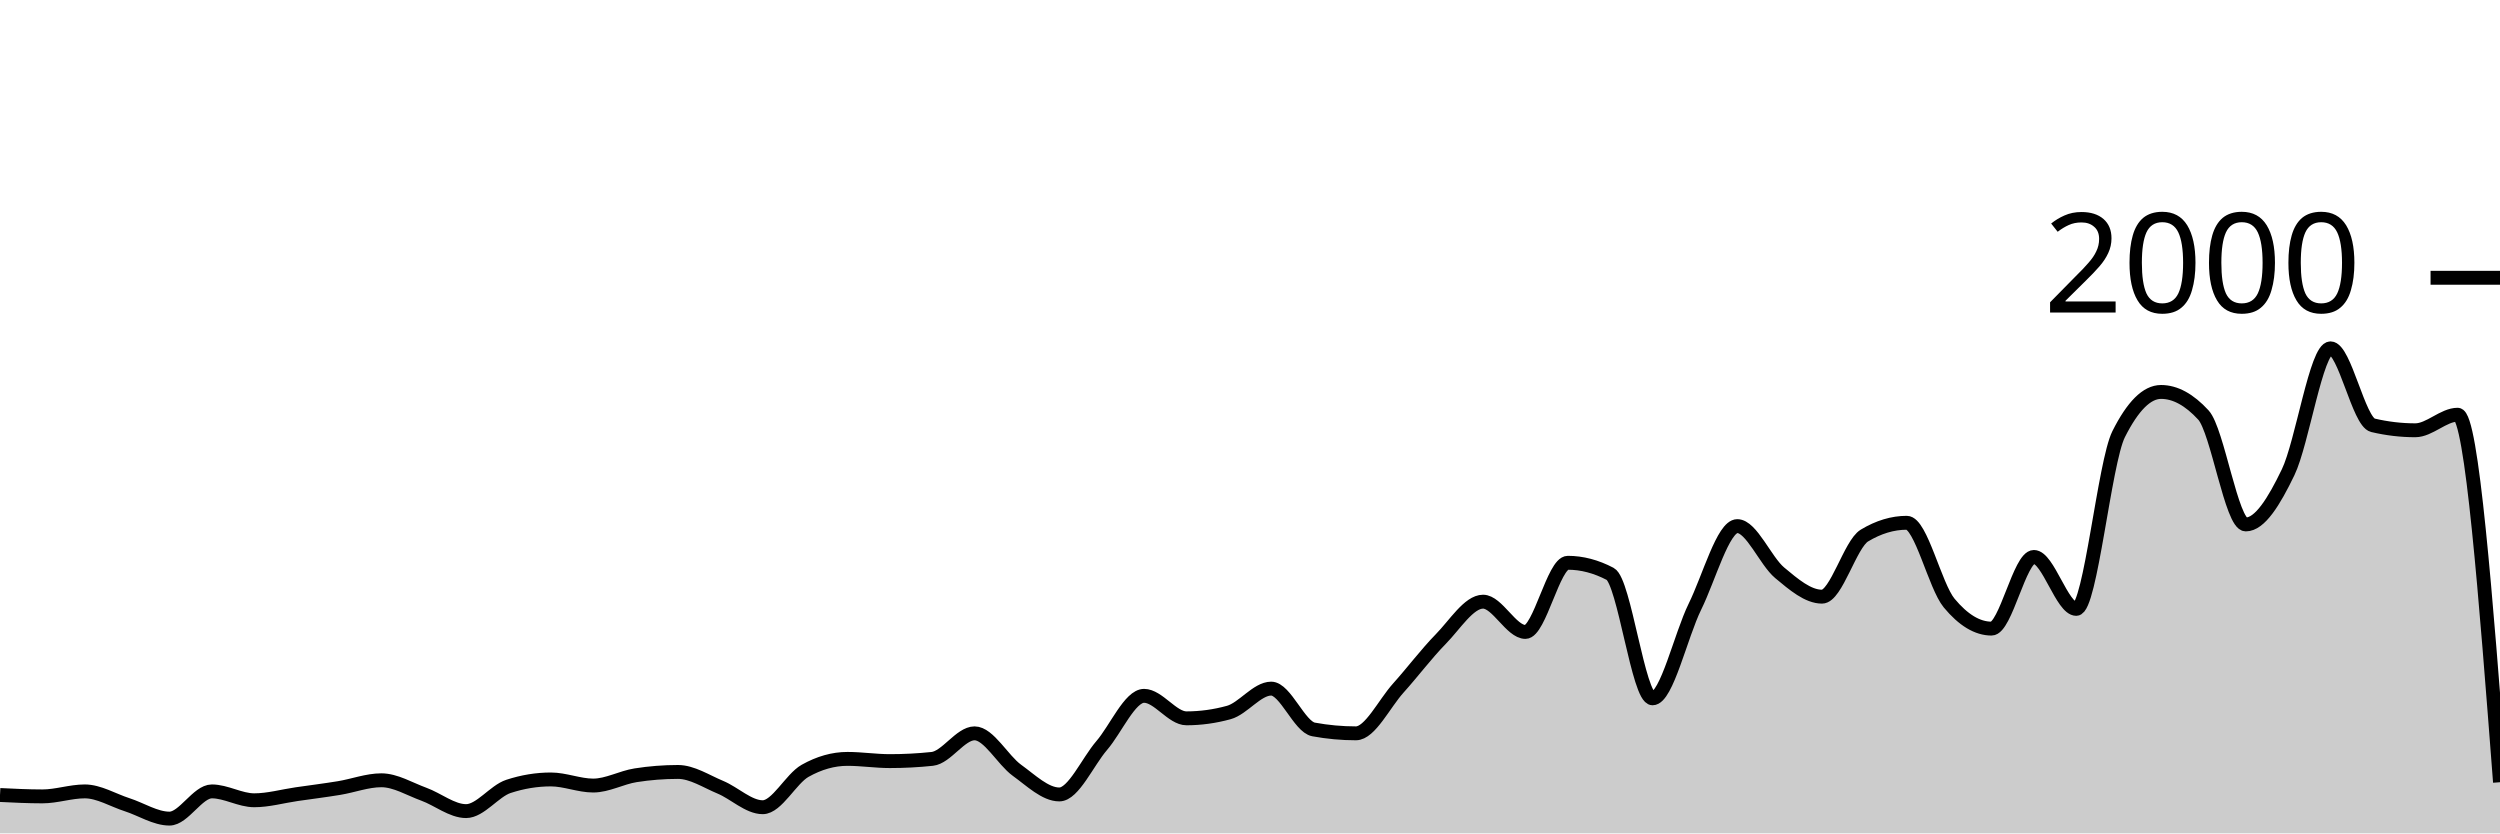
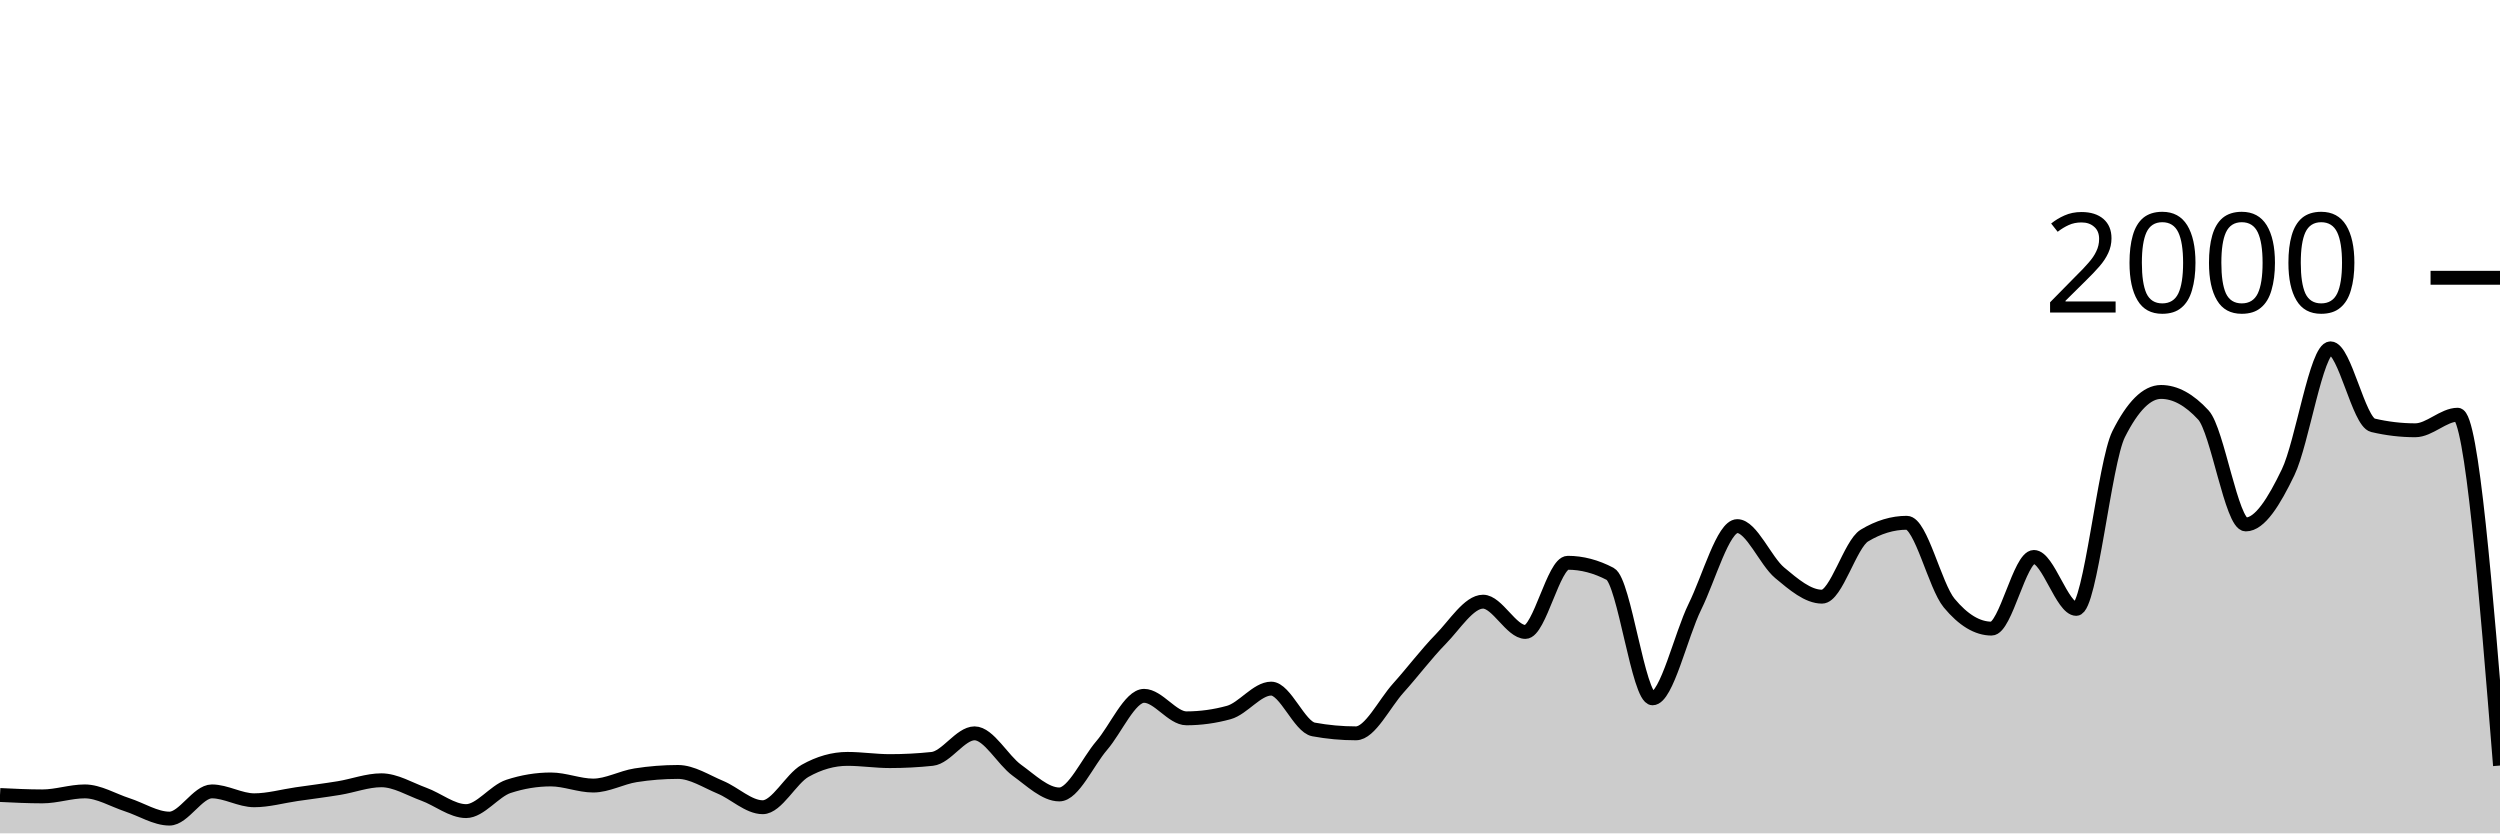
<svg xmlns="http://www.w3.org/2000/svg" viewBox="0 0 180 60">
  <g transform="translate(0,20)">
-     <path class="area" fill="rgba(0, 0, 0, 0.2)" d="M0,37.24C1.017,37.29,2.034,37.34,3.051,37.34C4.068,37.34,5.085,36.98,6.102,36.98C7.119,36.98,8.136,37.613,9.153,37.94C10.169,38.267,11.186,38.94,12.203,38.94C13.22,38.94,14.237,36.98,15.254,36.98C16.271,36.98,17.288,37.62,18.305,37.62C19.322,37.62,20.339,37.327,21.356,37.18C22.373,37.033,23.39,36.907,24.407,36.74C25.424,36.573,26.441,36.18,27.458,36.18C28.475,36.18,29.492,36.81,30.508,37.18C31.525,37.55,32.542,38.4,33.559,38.4C34.576,38.4,35.593,36.953,36.61,36.62C37.627,36.287,38.644,36.12,39.661,36.12C40.678,36.12,41.695,36.56,42.712,36.56C43.729,36.56,44.746,35.98,45.763,35.82C46.78,35.66,47.797,35.58,48.814,35.58C49.831,35.58,50.847,36.257,51.864,36.68C52.881,37.103,53.898,38.12,54.915,38.12C55.932,38.12,56.949,36.073,57.966,35.5C58.983,34.927,60,34.64,61.017,34.64C62.034,34.64,63.051,34.8,64.068,34.8C65.085,34.8,66.102,34.747,67.119,34.64C68.136,34.533,69.153,32.8,70.169,32.8C71.186,32.8,72.203,34.727,73.22,35.46C74.237,36.193,75.254,37.2,76.271,37.2C77.288,37.2,78.305,34.863,79.322,33.68C80.339,32.497,81.356,30.1,82.373,30.1C83.39,30.1,84.407,31.72,85.424,31.72C86.441,31.72,87.458,31.58,88.475,31.3C89.492,31.02,90.508,29.58,91.525,29.58C92.542,29.58,93.559,32.333,94.576,32.52C95.593,32.707,96.61,32.8,97.627,32.8C98.644,32.8,99.661,30.67,100.678,29.54C101.695,28.41,102.712,27.057,103.729,26.02C104.746,24.983,105.763,23.32,106.78,23.32C107.797,23.32,108.814,25.5,109.831,25.5C110.847,25.5,111.864,20.52,112.881,20.52C113.898,20.52,114.915,20.787,115.932,21.32C116.949,21.853,117.966,30.28,118.983,30.28C120,30.28,121.017,25.747,122.034,23.68C123.051,21.613,124.068,17.88,125.085,17.88C126.102,17.88,127.119,20.393,128.136,21.24C129.153,22.087,130.169,22.96,131.186,22.96C132.203,22.96,133.22,19.173,134.237,18.56C135.254,17.947,136.271,17.64,137.288,17.64C138.305,17.64,139.322,22.193,140.339,23.42C141.356,24.647,142.373,25.26,143.39,25.26C144.407,25.26,145.424,20.1,146.441,20.1C147.458,20.1,148.475,23.84,149.492,23.84C150.508,23.84,151.525,13.287,152.542,11.26C153.559,9.233,154.576,8.22,155.593,8.22C156.61,8.22,157.627,8.773,158.644,9.88C159.661,10.987,160.678,17.76,161.695,17.76C162.712,17.76,163.729,16.113,164.746,14C165.763,11.887,166.78,5.08,167.797,5.08C168.814,5.08,169.831,10.38,170.847,10.62C171.864,10.86,172.881,10.98,173.898,10.98C174.915,10.98,175.932,9.86,176.949,9.86C177.966,9.86,178.983,23.09,180,36.32L180,40C178.983,40,177.966,40,176.949,40C175.932,40,174.915,40,173.898,40C172.881,40,171.864,40,170.847,40C169.831,40,168.814,40,167.797,40C166.78,40,165.763,40,164.746,40C163.729,40,162.712,40,161.695,40C160.678,40,159.661,40,158.644,40C157.627,40,156.61,40,155.593,40C154.576,40,153.559,40,152.542,40C151.525,40,150.508,40,149.492,40C148.475,40,147.458,40,146.441,40C145.424,40,144.407,40,143.39,40C142.373,40,141.356,40,140.339,40C139.322,40,138.305,40,137.288,40C136.271,40,135.254,40,134.237,40C133.22,40,132.203,40,131.186,40C130.169,40,129.153,40,128.136,40C127.119,40,126.102,40,125.085,40C124.068,40,123.051,40,122.034,40C121.017,40,120,40,118.983,40C117.966,40,116.949,40,115.932,40C114.915,40,113.898,40,112.881,40C111.864,40,110.847,40,109.831,40C108.814,40,107.797,40,106.78,40C105.763,40,104.746,40,103.729,40C102.712,40,101.695,40,100.678,40C99.661,40,98.644,40,97.627,40C96.61,40,95.593,40,94.576,40C93.559,40,92.542,40,91.525,40C90.508,40,89.492,40,88.475,40C87.458,40,86.441,40,85.424,40C84.407,40,83.39,40,82.373,40C81.356,40,80.339,40,79.322,40C78.305,40,77.288,40,76.271,40C75.254,40,74.237,40,73.22,40C72.203,40,71.186,40,70.169,40C69.153,40,68.136,40,67.119,40C66.102,40,65.085,40,64.068,40C63.051,40,62.034,40,61.017,40C60,40,58.983,40,57.966,40C56.949,40,55.932,40,54.915,40C53.898,40,52.881,40,51.864,40C50.847,40,49.831,40,48.814,40C47.797,40,46.78,40,45.763,40C44.746,40,43.729,40,42.712,40C41.695,40,40.678,40,39.661,40C38.644,40,37.627,40,36.61,40C35.593,40,34.576,40,33.559,40C32.542,40,31.525,40,30.508,40C29.492,40,28.475,40,27.458,40C26.441,40,25.424,40,24.407,40C23.39,40,22.373,40,21.356,40C20.339,40,19.322,40,18.305,40C17.288,40,16.271,40,15.254,40C14.237,40,13.22,40,12.203,40C11.186,40,10.169,40,9.153,40C8.136,40,7.119,40,6.102,40C5.085,40,4.068,40,3.051,40C2.034,40,1.017,40,0,40Z" />
-     <path class="line" stroke="black" fill="none" d="M0,37.24C1.017,37.29,2.034,37.34,3.051,37.34C4.068,37.34,5.085,36.98,6.102,36.98C7.119,36.98,8.136,37.613,9.153,37.94C10.169,38.267,11.186,38.94,12.203,38.94C13.22,38.94,14.237,36.98,15.254,36.98C16.271,36.98,17.288,37.62,18.305,37.62C19.322,37.62,20.339,37.327,21.356,37.18C22.373,37.033,23.39,36.907,24.407,36.74C25.424,36.573,26.441,36.18,27.458,36.18C28.475,36.18,29.492,36.81,30.508,37.18C31.525,37.55,32.542,38.4,33.559,38.4C34.576,38.4,35.593,36.953,36.61,36.62C37.627,36.287,38.644,36.12,39.661,36.12C40.678,36.12,41.695,36.56,42.712,36.56C43.729,36.56,44.746,35.98,45.763,35.82C46.78,35.66,47.797,35.58,48.814,35.58C49.831,35.58,50.847,36.257,51.864,36.68C52.881,37.103,53.898,38.12,54.915,38.12C55.932,38.12,56.949,36.073,57.966,35.5C58.983,34.927,60,34.64,61.017,34.64C62.034,34.64,63.051,34.8,64.068,34.8C65.085,34.8,66.102,34.747,67.119,34.64C68.136,34.533,69.153,32.8,70.169,32.8C71.186,32.8,72.203,34.727,73.22,35.46C74.237,36.193,75.254,37.2,76.271,37.2C77.288,37.2,78.305,34.863,79.322,33.68C80.339,32.497,81.356,30.1,82.373,30.1C83.39,30.1,84.407,31.72,85.424,31.72C86.441,31.72,87.458,31.58,88.475,31.3C89.492,31.02,90.508,29.58,91.525,29.58C92.542,29.58,93.559,32.333,94.576,32.52C95.593,32.707,96.61,32.8,97.627,32.8C98.644,32.8,99.661,30.67,100.678,29.54C101.695,28.41,102.712,27.057,103.729,26.02C104.746,24.983,105.763,23.32,106.78,23.32C107.797,23.32,108.814,25.5,109.831,25.5C110.847,25.5,111.864,20.52,112.881,20.52C113.898,20.52,114.915,20.787,115.932,21.32C116.949,21.853,117.966,30.28,118.983,30.28C120,30.28,121.017,25.747,122.034,23.68C123.051,21.613,124.068,17.88,125.085,17.88C126.102,17.88,127.119,20.393,128.136,21.24C129.153,22.087,130.169,22.96,131.186,22.96C132.203,22.96,133.22,19.173,134.237,18.56C135.254,17.947,136.271,17.64,137.288,17.64C138.305,17.64,139.322,22.193,140.339,23.42C141.356,24.647,142.373,25.26,143.39,25.26C144.407,25.26,145.424,20.1,146.441,20.1C147.458,20.1,148.475,23.84,149.492,23.84C150.508,23.84,151.525,13.287,152.542,11.26C153.559,9.233,154.576,8.22,155.593,8.22C156.61,8.22,157.627,8.773,158.644,9.88C159.661,10.987,160.678,17.76,161.695,17.76C162.712,17.76,163.729,16.113,164.746,14C165.763,11.887,166.78,5.08,167.797,5.08C168.814,5.08,169.831,10.38,170.847,10.62C171.864,10.86,172.881,10.98,173.898,10.98C174.915,10.98,175.932,9.86,176.949,9.86C177.966,9.86,178.983,23.09,180,36.32" />
+     <path class="area" fill="rgba(0, 0, 0, 0.2)" d="M0,37.24C1.017,37.29,2.034,37.34,3.051,37.34C4.068,37.34,5.085,36.98,6.102,36.98C7.119,36.98,8.136,37.613,9.153,37.94C10.169,38.267,11.186,38.94,12.203,38.94C13.22,38.94,14.237,36.98,15.254,36.98C16.271,36.98,17.288,37.62,18.305,37.62C19.322,37.62,20.339,37.327,21.356,37.18C22.373,37.033,23.39,36.907,24.407,36.74C25.424,36.573,26.441,36.18,27.458,36.18C28.475,36.18,29.492,36.81,30.508,37.18C31.525,37.55,32.542,38.4,33.559,38.4C34.576,38.4,35.593,36.953,36.61,36.62C37.627,36.287,38.644,36.12,39.661,36.12C40.678,36.12,41.695,36.56,42.712,36.56C43.729,36.56,44.746,35.98,45.763,35.82C46.78,35.66,47.797,35.58,48.814,35.58C49.831,35.58,50.847,36.257,51.864,36.68C52.881,37.103,53.898,38.12,54.915,38.12C55.932,38.12,56.949,36.073,57.966,35.5C58.983,34.927,60,34.64,61.017,34.64C62.034,34.64,63.051,34.8,64.068,34.8C65.085,34.8,66.102,34.747,67.119,34.64C68.136,34.533,69.153,32.8,70.169,32.8C71.186,32.8,72.203,34.727,73.22,35.46C74.237,36.193,75.254,37.2,76.271,37.2C77.288,37.2,78.305,34.863,79.322,33.68C80.339,32.497,81.356,30.1,82.373,30.1C83.39,30.1,84.407,31.72,85.424,31.72C86.441,31.72,87.458,31.58,88.475,31.3C89.492,31.02,90.508,29.58,91.525,29.58C92.542,29.58,93.559,32.333,94.576,32.52C95.593,32.707,96.61,32.8,97.627,32.8C98.644,32.8,99.661,30.67,100.678,29.54C101.695,28.41,102.712,27.057,103.729,26.02C104.746,24.983,105.763,23.32,106.78,23.32C107.797,23.32,108.814,25.5,109.831,25.5C110.847,25.5,111.864,20.52,112.881,20.52C113.898,20.52,114.915,20.787,115.932,21.32C116.949,21.853,117.966,30.28,118.983,30.28C120,30.28,121.017,25.747,122.034,23.68C123.051,21.613,124.068,17.88,125.085,17.88C126.102,17.88,127.119,20.393,128.136,21.24C129.153,22.087,130.169,22.96,131.186,22.96C132.203,22.96,133.22,19.173,134.237,18.56C135.254,17.947,136.271,17.64,137.288,17.64C138.305,17.64,139.322,22.193,140.339,23.42C141.356,24.647,142.373,25.26,143.39,25.26C144.407,25.26,145.424,20.1,146.441,20.1C147.458,20.1,148.475,23.84,149.492,23.84C150.508,23.84,151.525,13.287,152.542,11.26C153.559,9.233,154.576,8.22,155.593,8.22C156.61,8.22,157.627,8.773,158.644,9.88C159.661,10.987,160.678,17.76,161.695,17.76C162.712,17.76,163.729,16.113,164.746,14C165.763,11.887,166.78,5.08,167.797,5.08C168.814,5.08,169.831,10.38,170.847,10.62C171.864,10.86,172.881,10.98,173.898,10.98C174.915,10.98,175.932,9.86,176.949,9.86C177.966,9.86,178.983,22.49,180,35.12L180,40C178.983,40,177.966,40,176.949,40C175.932,40,174.915,40,173.898,40C172.881,40,171.864,40,170.847,40C169.831,40,168.814,40,167.797,40C166.78,40,165.763,40,164.746,40C163.729,40,162.712,40,161.695,40C160.678,40,159.661,40,158.644,40C157.627,40,156.61,40,155.593,40C154.576,40,153.559,40,152.542,40C151.525,40,150.508,40,149.492,40C148.475,40,147.458,40,146.441,40C145.424,40,144.407,40,143.39,40C142.373,40,141.356,40,140.339,40C139.322,40,138.305,40,137.288,40C136.271,40,135.254,40,134.237,40C133.22,40,132.203,40,131.186,40C130.169,40,129.153,40,128.136,40C127.119,40,126.102,40,125.085,40C124.068,40,123.051,40,122.034,40C121.017,40,120,40,118.983,40C117.966,40,116.949,40,115.932,40C114.915,40,113.898,40,112.881,40C111.864,40,110.847,40,109.831,40C108.814,40,107.797,40,106.78,40C105.763,40,104.746,40,103.729,40C102.712,40,101.695,40,100.678,40C99.661,40,98.644,40,97.627,40C96.61,40,95.593,40,94.576,40C93.559,40,92.542,40,91.525,40C90.508,40,89.492,40,88.475,40C87.458,40,86.441,40,85.424,40C84.407,40,83.39,40,82.373,40C81.356,40,80.339,40,79.322,40C78.305,40,77.288,40,76.271,40C75.254,40,74.237,40,73.22,40C72.203,40,71.186,40,70.169,40C69.153,40,68.136,40,67.119,40C66.102,40,65.085,40,64.068,40C63.051,40,62.034,40,61.017,40C60,40,58.983,40,57.966,40C56.949,40,55.932,40,54.915,40C53.898,40,52.881,40,51.864,40C50.847,40,49.831,40,48.814,40C47.797,40,46.78,40,45.763,40C44.746,40,43.729,40,42.712,40C41.695,40,40.678,40,39.661,40C38.644,40,37.627,40,36.61,40C35.593,40,34.576,40,33.559,40C32.542,40,31.525,40,30.508,40C29.492,40,28.475,40,27.458,40C26.441,40,25.424,40,24.407,40C23.39,40,22.373,40,21.356,40C20.339,40,19.322,40,18.305,40C17.288,40,16.271,40,15.254,40C14.237,40,13.22,40,12.203,40C11.186,40,10.169,40,9.153,40C8.136,40,7.119,40,6.102,40C5.085,40,4.068,40,3.051,40C2.034,40,1.017,40,0,40Z" />
+     <path class="line" stroke="black" fill="none" d="M0,37.24C1.017,37.29,2.034,37.34,3.051,37.34C4.068,37.34,5.085,36.98,6.102,36.98C7.119,36.98,8.136,37.613,9.153,37.94C10.169,38.267,11.186,38.94,12.203,38.94C13.22,38.94,14.237,36.98,15.254,36.98C16.271,36.98,17.288,37.62,18.305,37.62C19.322,37.62,20.339,37.327,21.356,37.18C22.373,37.033,23.39,36.907,24.407,36.74C25.424,36.573,26.441,36.18,27.458,36.18C28.475,36.18,29.492,36.81,30.508,37.18C31.525,37.55,32.542,38.4,33.559,38.4C34.576,38.4,35.593,36.953,36.61,36.62C37.627,36.287,38.644,36.12,39.661,36.12C40.678,36.12,41.695,36.56,42.712,36.56C43.729,36.56,44.746,35.98,45.763,35.82C46.78,35.66,47.797,35.58,48.814,35.58C49.831,35.58,50.847,36.257,51.864,36.68C52.881,37.103,53.898,38.12,54.915,38.12C55.932,38.12,56.949,36.073,57.966,35.5C58.983,34.927,60,34.64,61.017,34.64C62.034,34.64,63.051,34.8,64.068,34.8C65.085,34.8,66.102,34.747,67.119,34.64C68.136,34.533,69.153,32.8,70.169,32.8C71.186,32.8,72.203,34.727,73.22,35.46C74.237,36.193,75.254,37.2,76.271,37.2C77.288,37.2,78.305,34.863,79.322,33.68C80.339,32.497,81.356,30.1,82.373,30.1C83.39,30.1,84.407,31.72,85.424,31.72C86.441,31.72,87.458,31.58,88.475,31.3C89.492,31.02,90.508,29.58,91.525,29.58C92.542,29.58,93.559,32.333,94.576,32.52C95.593,32.707,96.61,32.8,97.627,32.8C98.644,32.8,99.661,30.67,100.678,29.54C101.695,28.41,102.712,27.057,103.729,26.02C104.746,24.983,105.763,23.32,106.78,23.32C107.797,23.32,108.814,25.5,109.831,25.5C110.847,25.5,111.864,20.52,112.881,20.52C113.898,20.52,114.915,20.787,115.932,21.32C116.949,21.853,117.966,30.28,118.983,30.28C120,30.28,121.017,25.747,122.034,23.68C123.051,21.613,124.068,17.88,125.085,17.88C126.102,17.88,127.119,20.393,128.136,21.24C129.153,22.087,130.169,22.96,131.186,22.96C132.203,22.96,133.22,19.173,134.237,18.56C135.254,17.947,136.271,17.64,137.288,17.64C138.305,17.64,139.322,22.193,140.339,23.42C141.356,24.647,142.373,25.26,143.39,25.26C144.407,25.26,145.424,20.1,146.441,20.1C147.458,20.1,148.475,23.84,149.492,23.84C150.508,23.84,151.525,13.287,152.542,11.26C153.559,9.233,154.576,8.22,155.593,8.22C156.61,8.22,157.627,8.773,158.644,9.88C159.661,10.987,160.678,17.76,161.695,17.76C162.712,17.76,163.729,16.113,164.746,14C165.763,11.887,166.78,5.08,167.797,5.08C168.814,5.08,169.831,10.38,170.847,10.62C171.864,10.86,172.881,10.98,173.898,10.98C174.915,10.98,175.932,9.86,176.949,9.86C177.966,9.86,178.983,22.49,180,35.12" />
    <path class="axis-ceiling" stroke-width="1" stroke="black" fill="none" d="M175,0L180,0" />
    <text class="axis-ceiling-label" font-family="sans-serif" text-anchor="end" font-size="10px" x="170" y="2.5">2000</text>
  </g>
</svg>
